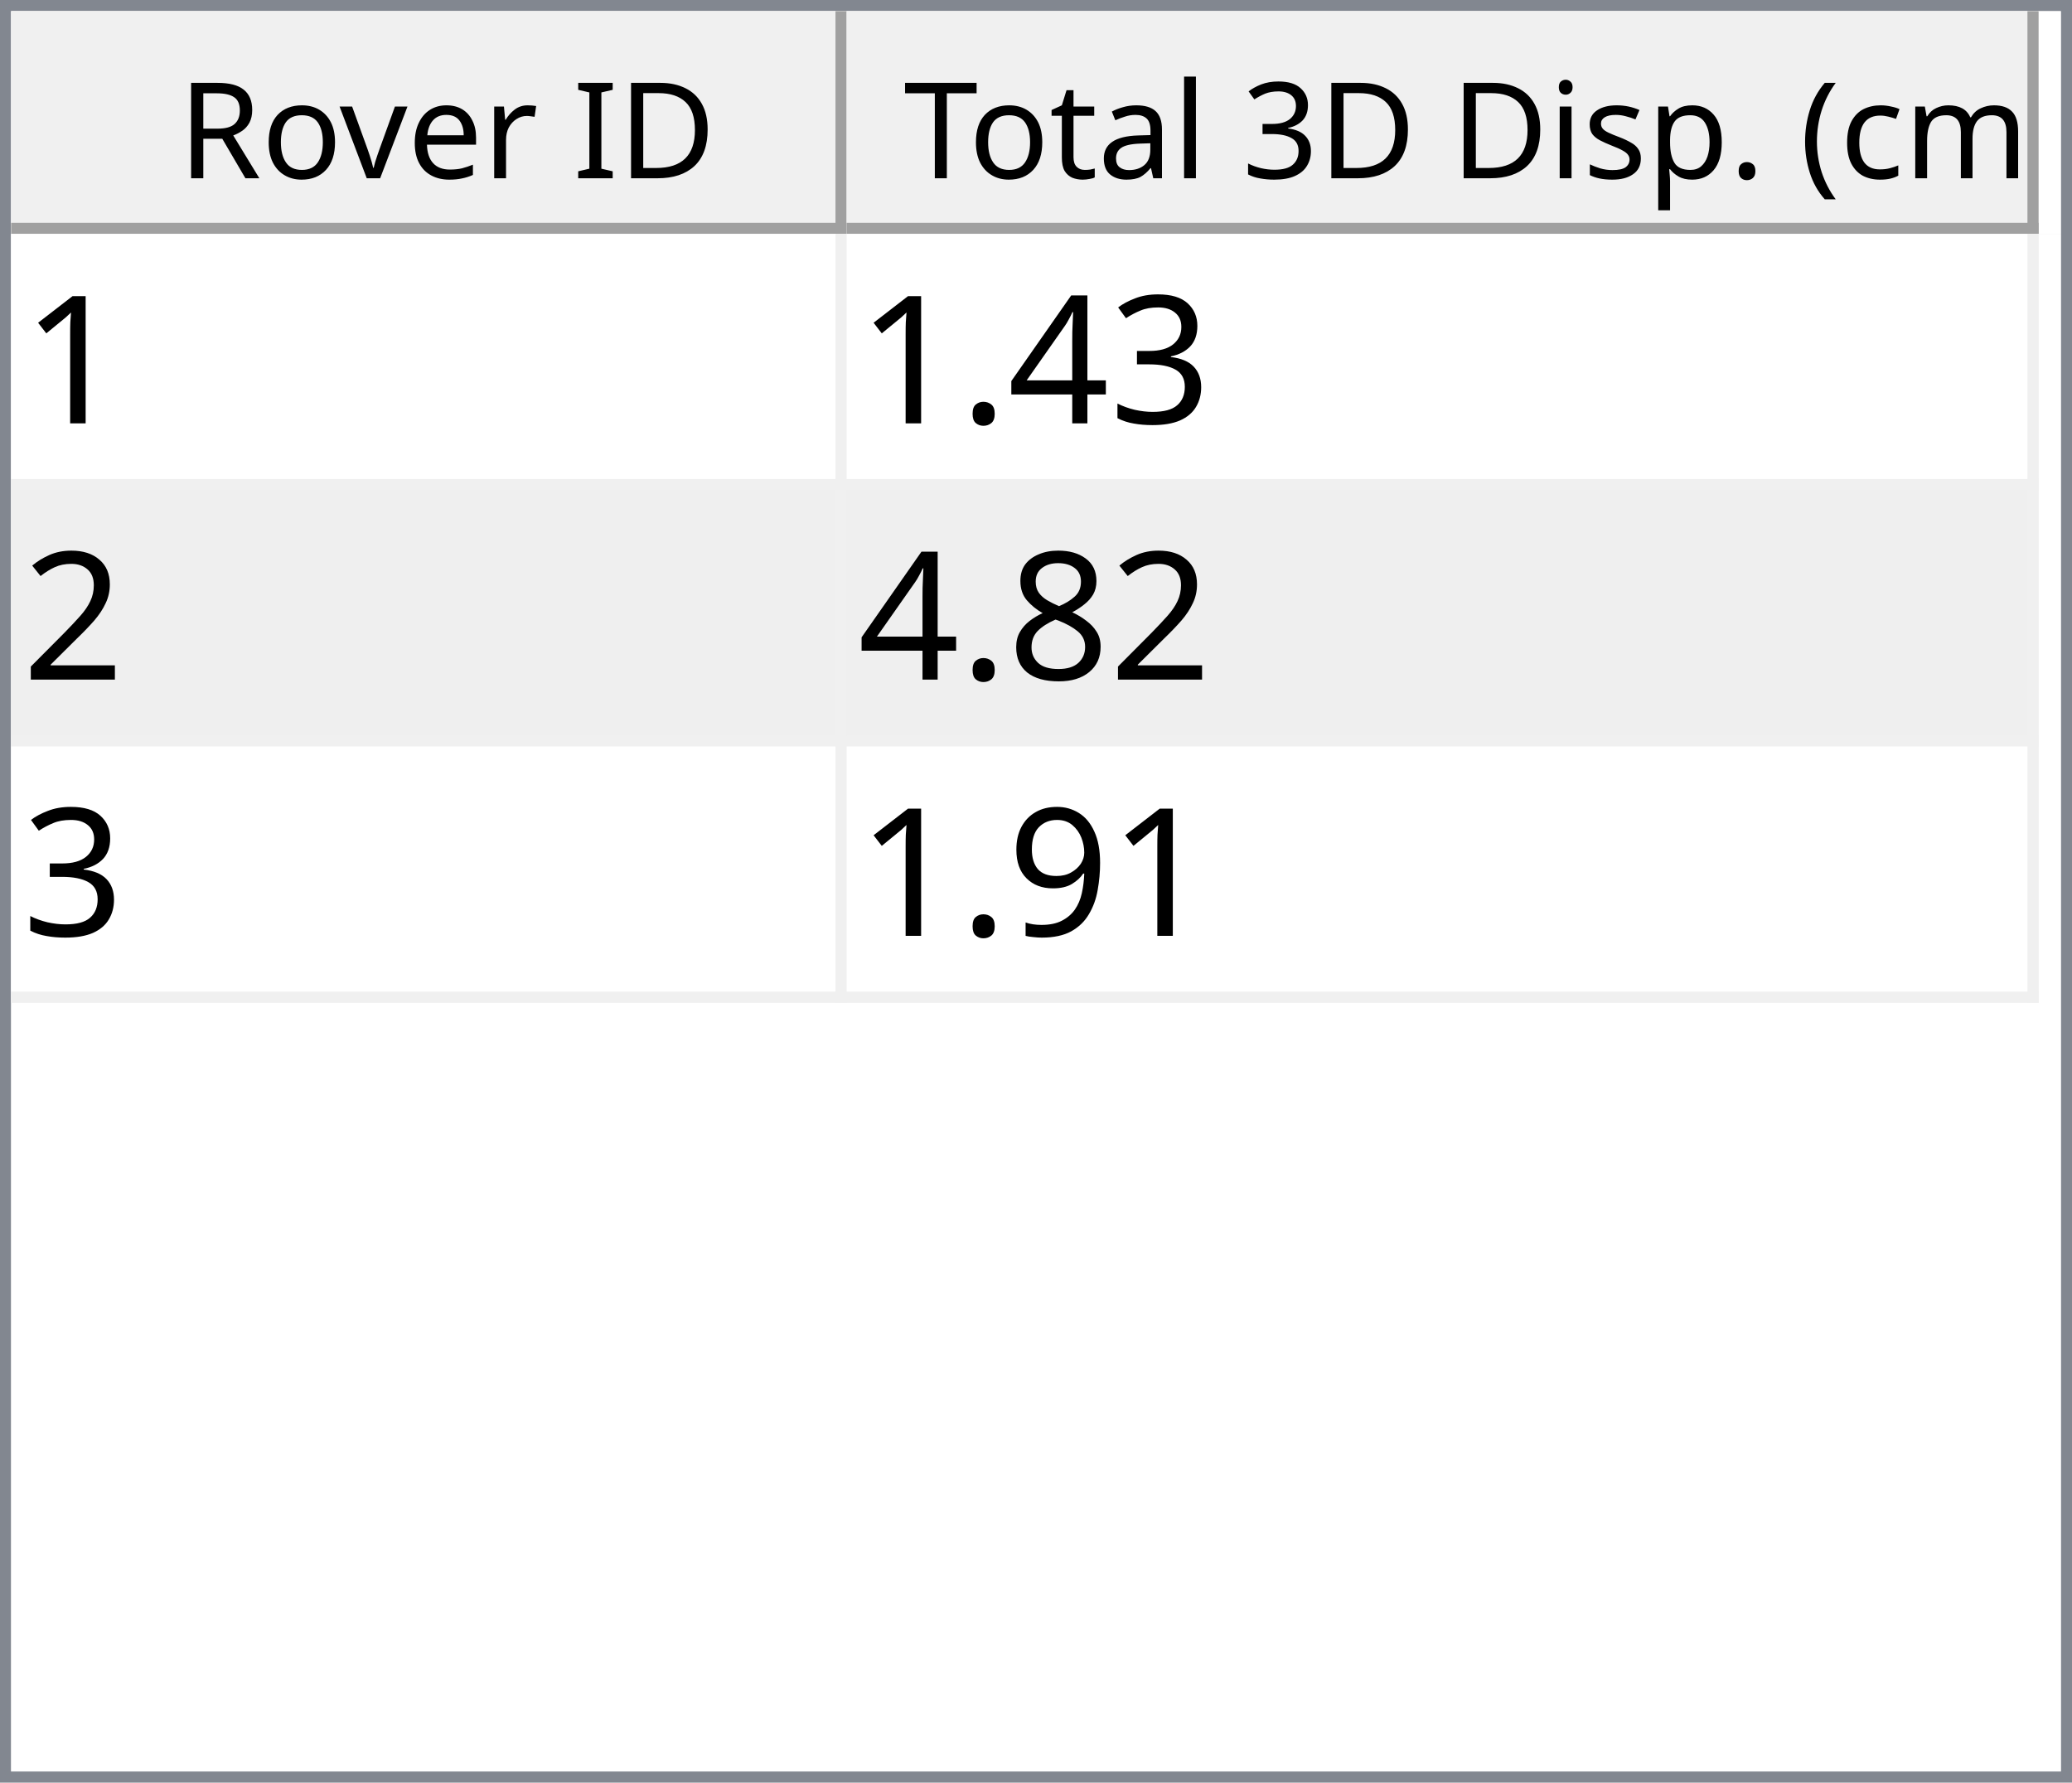
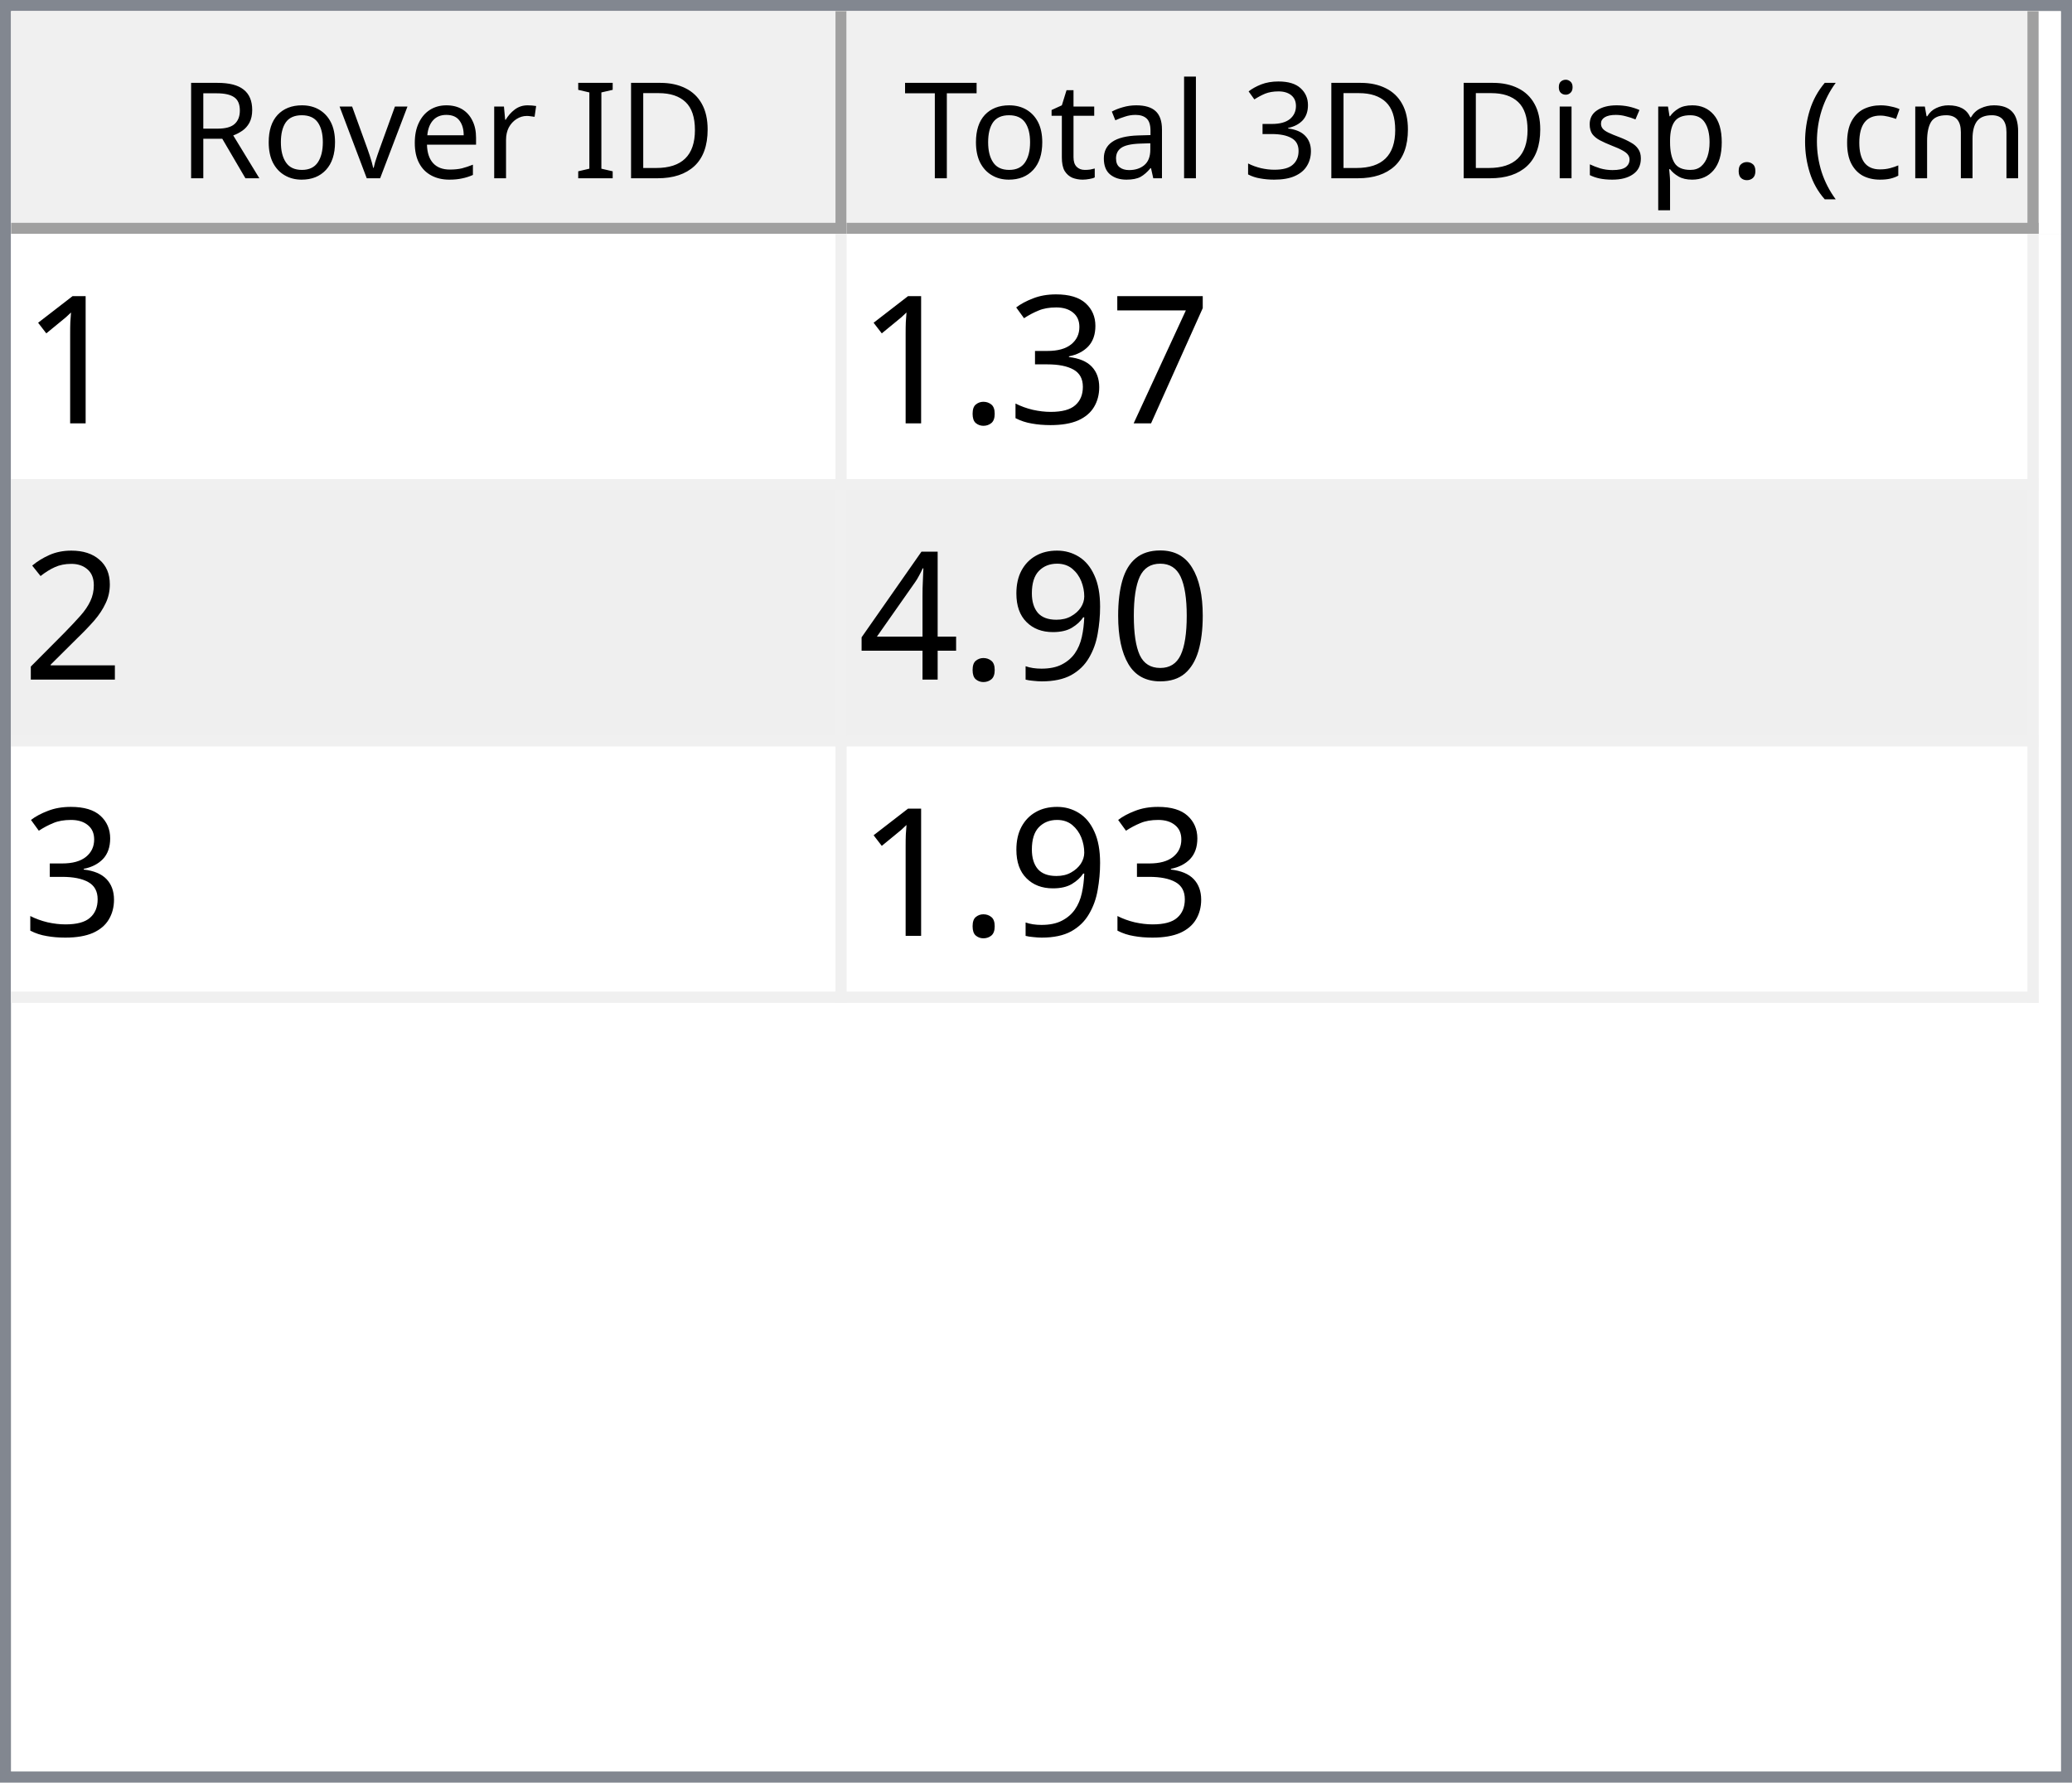
<svg xmlns="http://www.w3.org/2000/svg" style="fill-opacity:1; color-rendering:auto; color-interpolation:auto; text-rendering:auto; stroke:black; stroke-linecap:square; stroke-miterlimit:10; shape-rendering:auto; stroke-opacity:1; fill:black; stroke-dasharray:none; font-weight:normal; stroke-width:1; font-family:'Dialog'; font-style:normal; stroke-linejoin:miter; font-size:12px; stroke-dashoffset:0; image-rendering:auto;" width="186" height="160">
  <defs id="genericDefs" />
  <g>
    <defs id="defs1">
      <clipPath clipPathUnits="userSpaceOnUse" id="clipPath1">
        <path d="M0 0 L186 0 L186 160 L0 160 L0 0 Z" />
      </clipPath>
      <clipPath clipPathUnits="userSpaceOnUse" id="clipPath2">
        <path d="M0 0 L0 160 L186 160 L186 0 Z" />
      </clipPath>
      <clipPath clipPathUnits="userSpaceOnUse" id="clipPath3">
        <path d="M0 0 L0 20 L184 20 L184 0 Z" />
      </clipPath>
      <clipPath clipPathUnits="userSpaceOnUse" id="clipPath4">
        <path d="M0 0 L0 20 L75 20 L75 0 Z" />
      </clipPath>
      <clipPath clipPathUnits="userSpaceOnUse" id="clipPath5">
        <path d="M1 1 L1 19 L74 19 L74 1 Z" />
      </clipPath>
      <clipPath clipPathUnits="userSpaceOnUse" id="clipPath6">
        <path d="M0 0 L0 18 L73 18 L73 0 Z" />
      </clipPath>
      <clipPath clipPathUnits="userSpaceOnUse" id="clipPath7">
        <path d="M-0.5 -0.5 L-0.5 19.5 L74.5 19.5 L74.5 -0.5 Z" />
      </clipPath>
      <clipPath clipPathUnits="userSpaceOnUse" id="clipPath8">
        <path d="M0 0 L0 20 L107 20 L107 0 Z" />
      </clipPath>
      <clipPath clipPathUnits="userSpaceOnUse" id="clipPath9">
        <path d="M1 1 L1 19 L106 19 L106 1 Z" />
      </clipPath>
      <clipPath clipPathUnits="userSpaceOnUse" id="clipPath10">
        <path d="M0 0 L0 18 L105 18 L105 0 Z" />
      </clipPath>
      <clipPath clipPathUnits="userSpaceOnUse" id="clipPath11">
        <path d="M-0.5 -0.5 L-0.5 19.5 L106.5 19.5 L106.5 -0.5 Z" />
      </clipPath>
      <clipPath clipPathUnits="userSpaceOnUse" id="clipPath12">
        <path d="M0 0 L0 138 L184 138 L184 0 Z" />
      </clipPath>
      <clipPath clipPathUnits="userSpaceOnUse" id="clipPath13">
        <path d="M0 0 L0 69 L182 69 L182 0 Z" />
      </clipPath>
      <clipPath clipPathUnits="userSpaceOnUse" id="clipPath14">
        <path d="M-0.5 -0.5 L-0.5 68.5 L181.5 68.5 L181.5 -0.5 Z" />
      </clipPath>
      <clipPath clipPathUnits="userSpaceOnUse" id="clipPath15">
        <path d="M0 0 L0 22 L74 22 L74 0 Z" />
      </clipPath>
      <clipPath clipPathUnits="userSpaceOnUse" id="clipPath16">
        <path d="M0 0 L0 22 L106 22 L106 0 Z" />
      </clipPath>
      <font horiz-adv-x="64.551" id="font1">
        <font-face ascent="107.91" descent="25.098" units-per-em="100" style="font-style:normal; font-family:Segoe UI; font-weight:normal;" />
        <missing-glyph horiz-adv-x="64.551" d="M8.109 0 L8.109 68.266 L56.453 68.266 L56.453 0 L8.109 0 ZM15.328 7.234 L49.219 7.234 L49.219 61.031 L15.328 61.031 L15.328 7.234 Z" />
        <glyph unicode="D" horiz-adv-x="70.117" d="M9.188 0 L9.188 70.016 L28.516 70.016 Q65.531 70.016 65.531 35.891 Q65.531 19.672 55.25 9.836 Q44.969 0 27.734 0 L9.188 0 ZM17.391 62.594 L17.391 7.422 L27.828 7.422 Q41.609 7.422 49.273 14.797 Q56.938 22.172 56.938 35.688 Q56.938 62.594 28.328 62.594 L17.391 62.594 Z" />
        <glyph unicode="I" horiz-adv-x="26.611" d="M17.391 0 L9.188 0 L9.188 70.016 L17.391 70.016 L17.391 0 Z" />
        <glyph unicode=" " horiz-adv-x="27.393" d="" />
        <glyph unicode="r" horiz-adv-x="34.766" d="M34.188 41.891 Q32.078 43.5 28.125 43.5 Q23 43.5 19.555 38.672 Q16.109 33.844 16.109 25.484 L16.109 0 L8.109 0 L8.109 50 L16.109 50 L16.109 39.703 L16.312 39.703 Q18.016 44.969 21.531 47.922 Q25.047 50.875 29.391 50.875 Q32.516 50.875 34.188 50.203 L34.188 41.891 Z" />
        <glyph unicode="e" horiz-adv-x="52.295" d="M48.297 23 L12.984 23 Q13.188 14.656 17.484 10.109 Q21.781 5.562 29.297 5.562 Q37.75 5.562 44.828 11.141 L44.828 3.609 Q38.234 -1.172 27.391 -1.172 Q16.797 -1.172 10.742 5.641 Q4.688 12.453 4.688 24.812 Q4.688 36.469 11.305 43.82 Q17.922 51.172 27.734 51.172 Q37.547 51.172 42.922 44.828 Q48.297 38.484 48.297 27.203 L48.297 23 ZM40.094 29.781 Q40.047 36.719 36.75 40.578 Q33.453 44.438 27.594 44.438 Q21.922 44.438 17.969 40.383 Q14.016 36.328 13.094 29.781 L40.094 29.781 Z" />
        <glyph unicode="v" horiz-adv-x="47.9" d="M47.406 50 L27.484 0 L19.625 0 L0.688 50 L9.469 50 L22.172 13.672 Q23.578 9.672 23.922 6.688 L24.125 6.688 Q24.609 10.453 25.688 13.484 L38.969 50 L47.406 50 Z" />
        <glyph unicode="o" horiz-adv-x="58.594" d="M29 -1.172 Q17.922 -1.172 11.305 5.836 Q4.688 12.844 4.688 24.422 Q4.688 37.016 11.57 44.094 Q18.453 51.172 30.172 51.172 Q41.359 51.172 47.633 44.289 Q53.906 37.406 53.906 25.203 Q53.906 13.234 47.141 6.031 Q40.375 -1.172 29 -1.172 ZM29.594 44.438 Q21.875 44.438 17.383 39.188 Q12.891 33.938 12.891 24.703 Q12.891 15.828 17.43 10.695 Q21.969 5.562 29.594 5.562 Q37.359 5.562 41.531 10.594 Q45.703 15.625 45.703 24.906 Q45.703 34.281 41.531 39.359 Q37.359 44.438 29.594 44.438 Z" />
        <glyph unicode="R" horiz-adv-x="59.814" d="M59.375 0 L49.609 0 L37.891 19.625 Q36.281 22.359 34.766 24.289 Q33.25 26.219 31.664 27.438 Q30.078 28.656 28.25 29.219 Q26.422 29.781 24.125 29.781 L17.391 29.781 L17.391 0 L9.188 0 L9.188 70.016 L30.078 70.016 Q34.672 70.016 38.555 68.867 Q42.438 67.719 45.289 65.375 Q48.141 63.031 49.758 59.547 Q51.375 56.062 51.375 51.375 Q51.375 47.703 50.273 44.656 Q49.172 41.609 47.148 39.211 Q45.125 36.812 42.266 35.133 Q39.406 33.453 35.844 32.516 L35.844 32.328 Q37.594 31.547 38.891 30.547 Q40.188 29.547 41.359 28.18 Q42.531 26.812 43.68 25.078 Q44.828 23.344 46.234 21.047 L59.375 0 ZM17.391 62.594 L17.391 37.203 L28.516 37.203 Q31.594 37.203 34.203 38.133 Q36.812 39.062 38.719 40.797 Q40.625 42.531 41.703 45.047 Q42.781 47.562 42.781 50.688 Q42.781 56.297 39.141 59.445 Q35.5 62.594 28.609 62.594 L17.391 62.594 Z" />
        <glyph unicode=")" horiz-adv-x="30.176" d="M8.297 -15.922 L1.172 -15.922 Q16.406 2.344 16.406 26.812 Q16.406 51.469 1.078 70.016 L8.297 70.016 Q23.531 52.156 23.531 26.703 Q23.531 1.375 8.297 -15.922 Z" />
        <glyph unicode="m" horiz-adv-x="86.133" d="M79.109 0 L71.094 0 L71.094 28.719 Q71.094 37.016 68.531 40.727 Q65.969 44.438 59.906 44.438 Q54.781 44.438 51.195 39.75 Q47.609 35.062 47.609 28.516 L47.609 0 L39.594 0 L39.594 29.688 Q39.594 44.438 28.219 44.438 Q22.953 44.438 19.531 40.016 Q16.109 35.594 16.109 28.516 L16.109 0 L8.109 0 L8.109 50 L16.109 50 L16.109 42.094 L16.312 42.094 Q21.625 51.172 31.844 51.172 Q36.969 51.172 40.773 48.312 Q44.578 45.453 46 40.828 Q51.562 51.172 62.594 51.172 Q79.109 51.172 79.109 30.812 L79.109 0 Z" />
        <glyph unicode="c" horiz-adv-x="46.191" d="M42.188 2.297 Q36.422 -1.172 28.516 -1.172 Q17.828 -1.172 11.258 5.789 Q4.688 12.75 4.688 23.828 Q4.688 36.188 11.766 43.68 Q18.844 51.172 30.672 51.172 Q37.25 51.172 42.281 48.734 L42.281 40.531 Q36.719 44.438 30.375 44.438 Q22.703 44.438 17.797 38.945 Q12.891 33.453 12.891 24.516 Q12.891 15.719 17.508 10.641 Q22.125 5.562 29.891 5.562 Q36.422 5.562 42.188 9.906 L42.188 2.297 Z" />
        <glyph unicode="(" horiz-adv-x="30.176" d="M29.109 -15.922 L21.969 -15.922 Q6.844 1.375 6.844 26.703 Q6.844 52.156 21.969 70.016 L29.203 70.016 Q13.875 51.469 13.875 26.812 Q13.875 2.344 29.109 -15.922 Z" />
        <glyph unicode="." horiz-adv-x="21.68" d="M10.891 -1.078 Q8.641 -1.078 7.055 0.539 Q5.469 2.156 5.469 4.391 Q5.469 6.641 7.055 8.273 Q8.641 9.906 10.891 9.906 Q13.188 9.906 14.797 8.273 Q16.406 6.641 16.406 4.391 Q16.406 2.156 14.797 0.539 Q13.188 -1.078 10.891 -1.078 Z" />
        <glyph unicode="p" horiz-adv-x="58.789" d="M16.312 7.234 L16.109 7.234 L16.109 -23 L8.109 -23 L8.109 50 L16.109 50 L16.109 41.219 L16.312 41.219 Q22.219 51.172 33.594 51.172 Q43.266 51.172 48.688 44.461 Q54.109 37.75 54.109 26.469 Q54.109 13.922 48 6.375 Q41.891 -1.172 31.297 -1.172 Q21.578 -1.172 16.312 7.234 ZM16.109 27.391 L16.109 20.406 Q16.109 14.203 20.141 9.883 Q24.172 5.562 30.375 5.562 Q37.641 5.562 41.773 11.133 Q45.906 16.703 45.906 26.609 Q45.906 34.969 42.047 39.703 Q38.188 44.438 31.594 44.438 Q24.609 44.438 20.359 39.578 Q16.109 34.719 16.109 27.391 Z" />
        <glyph unicode="s" horiz-adv-x="42.432" d="M5.078 1.812 L5.078 10.406 Q11.625 5.562 19.484 5.562 Q30.031 5.562 30.031 12.594 Q30.031 14.594 29.125 15.992 Q28.219 17.391 26.68 18.461 Q25.141 19.531 23.07 20.383 Q21 21.234 18.609 22.172 Q15.281 23.484 12.766 24.828 Q10.25 26.172 8.57 27.859 Q6.891 29.547 6.031 31.695 Q5.172 33.844 5.172 36.719 Q5.172 40.234 6.789 42.945 Q8.406 45.656 11.086 47.484 Q13.766 49.312 17.211 50.242 Q20.656 51.172 24.312 51.172 Q30.812 51.172 35.938 48.922 L35.938 40.828 Q30.422 44.438 23.25 44.438 Q21 44.438 19.195 43.922 Q17.391 43.406 16.094 42.477 Q14.797 41.547 14.086 40.258 Q13.375 38.969 13.375 37.406 Q13.375 35.453 14.086 34.133 Q14.797 32.812 16.164 31.789 Q17.531 30.766 19.484 29.938 Q21.438 29.109 23.922 28.125 Q27.25 26.859 29.883 25.516 Q32.516 24.172 34.375 22.484 Q36.234 20.797 37.234 18.602 Q38.234 16.406 38.234 13.375 Q38.234 9.672 36.602 6.938 Q34.969 4.203 32.234 2.398 Q29.5 0.594 25.93 -0.289 Q22.359 -1.172 18.453 -1.172 Q10.75 -1.172 5.078 1.812 Z" />
        <glyph unicode="i" horiz-adv-x="24.219" d="M12.203 62.703 Q10.062 62.703 8.547 64.164 Q7.031 65.625 7.031 67.875 Q7.031 70.125 8.547 71.609 Q10.062 73.094 12.203 73.094 Q14.406 73.094 15.945 71.609 Q17.484 70.125 17.484 67.875 Q17.484 65.719 15.945 64.211 Q14.406 62.703 12.203 62.703 ZM16.109 0 L8.109 0 L8.109 50 L16.109 50 L16.109 0 Z" />
        <glyph unicode="3" horiz-adv-x="53.906" d="M46.531 19.828 Q46.531 15.094 44.75 11.211 Q42.969 7.328 39.719 4.57 Q36.469 1.812 31.93 0.297 Q27.391 -1.219 21.922 -1.219 Q11.922 -1.219 6 2.594 L6 11.188 Q13.094 5.609 22.219 5.609 Q25.875 5.609 28.828 6.539 Q31.781 7.469 33.906 9.227 Q36.031 10.984 37.18 13.477 Q38.328 15.969 38.328 19.094 Q38.328 32.812 18.797 32.812 L12.984 32.812 L12.984 39.594 L18.5 39.594 Q35.797 39.594 35.797 52.484 Q35.797 64.406 22.609 64.406 Q15.188 64.406 8.688 59.422 L8.688 67.188 Q15.375 71.188 24.609 71.188 Q29 71.188 32.57 69.969 Q36.141 68.75 38.68 66.555 Q41.219 64.359 42.609 61.281 Q44 58.203 44 54.5 Q44 40.672 30.031 36.719 L30.031 36.531 Q33.594 36.141 36.625 34.797 Q39.656 33.453 41.852 31.305 Q44.047 29.156 45.289 26.25 Q46.531 23.344 46.531 19.828 Z" />
        <glyph unicode="l" horiz-adv-x="24.219" d="M16.109 0 L8.109 0 L8.109 74.031 L16.109 74.031 L16.109 0 Z" />
        <glyph unicode="a" horiz-adv-x="50.879" d="M43.891 0 L35.891 0 L35.891 7.812 L35.688 7.812 Q30.469 -1.172 20.312 -1.172 Q12.844 -1.172 8.617 2.781 Q4.391 6.734 4.391 13.281 Q4.391 27.297 20.906 29.594 L35.891 31.688 Q35.891 44.438 25.594 44.438 Q16.547 44.438 9.281 38.281 L9.281 46.484 Q16.656 51.172 26.266 51.172 Q43.891 51.172 43.891 32.516 L43.891 0 ZM35.891 25.297 L23.828 23.641 Q18.266 22.859 15.43 20.875 Q12.594 18.891 12.594 13.875 Q12.594 10.203 15.211 7.883 Q17.828 5.562 22.172 5.562 Q28.125 5.562 32.008 9.742 Q35.891 13.922 35.891 20.312 L35.891 25.297 Z" />
        <glyph unicode="t" horiz-adv-x="33.887" d="M31.297 0.484 Q28.469 -1.078 23.828 -1.078 Q10.688 -1.078 10.688 13.578 L10.688 43.172 L2.094 43.172 L2.094 50 L10.688 50 L10.688 62.203 L18.703 64.797 L18.703 50 L31.297 50 L31.297 43.172 L18.703 43.172 L18.703 14.984 Q18.703 9.969 20.414 7.82 Q22.125 5.672 26.078 5.672 Q29.109 5.672 31.297 7.328 L31.297 0.484 Z" />
        <glyph unicode="T" horiz-adv-x="52.393" d="M50.594 62.594 L30.375 62.594 L30.375 0 L22.172 0 L22.172 62.594 L2 62.594 L2 70.016 L50.594 70.016 L50.594 62.594 Z" />
      </font>
      <font horiz-adv-x="75.0" id="font2">
        <font-face ascent="100.537" descent="21.973" units-per-em="100" style="font-style:normal; font-family:sans-serif; font-weight:normal;" />
        <missing-glyph horiz-adv-x="75.0" d="M12.5 0 L12.5 62.5 L62.5 62.5 L62.5 0 L12.5 0 ZM14.062 1.562 L60.938 1.562 L60.938 60.938 L14.062 60.938 L14.062 1.562 Z" />
        <glyph unicode="1" horiz-adv-x="55.615" d="M37.25 0 L28.469 0 L28.469 56 Q25.297 52.984 20.141 49.953 Q14.984 46.922 10.891 45.406 L10.891 53.906 Q18.266 57.375 23.781 62.305 Q29.297 67.234 31.594 71.875 L37.25 71.875 L37.25 0 Z" />
+         <glyph unicode="7" horiz-adv-x="55.615" d="M4.734 62.203 L4.734 70.656 L51.078 70.656 L51.078 63.812 Q44.234 56.547 37.523 44.484 Q30.812 32.422 27.156 19.672 Q24.516 10.688 23.781 0 L14.75 0 Q14.891 8.453 18.062 20.414 Q21.234 32.375 27.172 43.484 Q33.109 54.594 39.797 62.203 L4.734 62.203 Z" />
        <glyph unicode="3" horiz-adv-x="55.615" d="M4.203 18.891 L12.984 20.062 Q14.5 12.594 18.141 9.297 Q21.781 6 27 6 Q33.203 6 37.477 10.297 Q41.75 14.594 41.75 20.953 Q41.75 27 37.797 30.93 Q33.844 34.859 27.734 34.859 Q25.25 34.859 21.531 33.891 L22.516 41.609 Q23.391 41.5 23.922 41.5 Q29.547 41.5 34.039 44.43 Q38.531 47.359 38.531 53.469 Q38.531 58.297 35.258 61.477 Q31.984 64.656 26.812 64.656 Q21.688 64.656 18.266 61.43 Q14.844 58.203 13.875 51.766 L5.078 53.328 Q6.688 62.156 12.398 67.016 Q18.109 71.875 26.609 71.875 Q32.469 71.875 37.398 69.359 Q42.328 66.844 44.945 62.5 Q47.562 58.156 47.562 53.266 Q47.562 48.641 45.07 44.828 Q42.578 41.016 37.703 38.766 Q44.047 37.312 47.562 32.695 Q51.078 28.078 51.078 21.141 Q51.078 11.766 44.242 5.25 Q37.406 -1.266 26.953 -1.266 Q17.531 -1.266 11.305 4.352 Q5.078 9.969 4.203 18.891 Z" />
-         <glyph unicode="4" horiz-adv-x="55.615" d="M32.328 0 L32.328 17.141 L1.266 17.141 L1.266 25.203 L33.938 71.578 L41.109 71.578 L41.109 25.203 L50.781 25.203 L50.781 17.141 L41.109 17.141 L41.109 0 L32.328 0 ZM32.328 25.203 L32.328 57.469 L9.906 25.203 L32.328 25.203 Z" />
        <glyph unicode="." horiz-adv-x="27.783" d="M9.078 0 L9.078 10.016 L19.094 10.016 L19.094 0 L9.078 0 Z" />
        <glyph unicode="2" horiz-adv-x="55.615" d="M50.344 8.453 L50.344 0 L3.031 0 Q2.938 3.172 4.047 6.109 Q5.859 10.938 9.836 15.625 Q13.812 20.312 21.344 26.469 Q33.016 36.031 37.117 41.625 Q41.219 47.219 41.219 52.203 Q41.219 57.422 37.477 61.008 Q33.734 64.594 27.734 64.594 Q21.391 64.594 17.578 60.789 Q13.766 56.984 13.719 50.25 L4.688 51.172 Q5.609 61.281 11.664 66.578 Q17.719 71.875 27.938 71.875 Q38.234 71.875 44.242 66.164 Q50.25 60.453 50.25 52 Q50.25 47.703 48.492 43.555 Q46.734 39.406 42.656 34.812 Q38.578 30.219 29.109 22.219 Q21.188 15.578 18.945 13.211 Q16.703 10.844 15.234 8.453 L50.344 8.453 Z" />
-         <glyph unicode="8" horiz-adv-x="55.615" d="M17.672 38.812 Q12.203 40.828 9.57 44.539 Q6.938 48.25 6.938 53.422 Q6.938 61.234 12.555 66.555 Q18.172 71.875 27.484 71.875 Q36.859 71.875 42.578 66.43 Q48.297 60.984 48.297 53.172 Q48.297 48.188 45.68 44.508 Q43.062 40.828 37.75 38.812 Q44.344 36.672 47.781 31.883 Q51.219 27.094 51.219 20.453 Q51.219 11.281 44.727 5.031 Q38.234 -1.219 27.641 -1.219 Q17.047 -1.219 10.547 5.055 Q4.047 11.328 4.047 20.703 Q4.047 27.688 7.594 32.398 Q11.141 37.109 17.672 38.812 ZM15.922 53.719 Q15.922 48.641 19.195 45.414 Q22.469 42.188 27.688 42.188 Q32.766 42.188 36.016 45.383 Q39.266 48.578 39.266 53.219 Q39.266 58.062 35.914 61.359 Q32.562 64.656 27.594 64.656 Q22.562 64.656 19.242 61.43 Q15.922 58.203 15.922 53.719 ZM13.094 20.656 Q13.094 16.891 14.875 13.375 Q16.656 9.859 20.172 7.93 Q23.688 6 27.734 6 Q34.031 6 38.133 10.055 Q42.234 14.109 42.234 20.359 Q42.234 26.703 38.016 30.859 Q33.797 35.016 27.438 35.016 Q21.234 35.016 17.164 30.914 Q13.094 26.812 13.094 20.656 Z" />
+         <glyph unicode="0" horiz-adv-x="55.615" d="M4.156 35.297 Q4.156 48 6.766 55.742 Q9.375 63.484 14.523 67.68 Q19.672 71.875 27.484 71.875 Q33.25 71.875 37.594 69.555 Q41.938 67.234 44.773 62.867 Q47.609 58.5 49.219 52.227 Q50.828 45.953 50.828 35.297 Q50.828 22.703 48.242 14.969 Q45.656 7.234 40.508 3.008 Q35.359 -1.219 27.484 -1.219 Q17.141 -1.219 11.234 6.203 Q4.156 15.141 4.156 35.297 ZM13.188 35.297 Q13.188 17.672 17.312 11.836 Q21.438 6 27.484 6 Q33.547 6 37.672 11.859 Q41.797 17.719 41.797 35.297 Q41.797 52.984 37.672 58.789 Q33.547 64.594 27.391 64.594 Q21.344 64.594 17.719 59.469 Q13.188 52.938 13.188 35.297 Z" />
        <glyph unicode="9" horiz-adv-x="55.615" d="M5.469 16.547 L13.922 17.328 Q14.984 11.375 18.016 8.688 Q21.047 6 25.781 6 Q29.828 6 32.883 7.859 Q35.938 9.719 37.891 12.82 Q39.844 15.922 41.164 21.195 Q42.484 26.469 42.484 31.938 Q42.484 32.516 42.438 33.688 Q39.797 29.5 35.234 26.883 Q30.672 24.266 25.344 24.266 Q16.453 24.266 10.305 30.711 Q4.156 37.156 4.156 47.703 Q4.156 58.594 10.578 65.234 Q17 71.875 26.656 71.875 Q33.641 71.875 39.43 68.117 Q45.219 64.359 48.219 57.398 Q51.219 50.438 51.219 37.25 Q51.219 23.531 48.242 15.406 Q45.266 7.281 39.383 3.031 Q33.5 -1.219 25.594 -1.219 Q17.188 -1.219 11.867 3.445 Q6.547 8.109 5.469 16.547 ZM41.453 48.141 Q41.453 55.719 37.43 60.156 Q33.406 64.594 27.734 64.594 Q21.875 64.594 17.531 59.812 Q13.188 55.031 13.188 47.406 Q13.188 40.578 17.312 36.305 Q21.438 32.031 27.484 32.031 Q33.594 32.031 37.523 36.305 Q41.453 40.578 41.453 48.141 Z" />
+         <glyph unicode="4" horiz-adv-x="55.615" d="M32.328 0 L32.328 17.141 L1.266 17.141 L1.266 25.203 L33.938 71.578 L41.109 71.578 L41.109 25.203 L50.781 25.203 L50.781 17.141 L41.109 17.141 L41.109 0 L32.328 0 ZM32.328 25.203 L32.328 57.469 L9.906 25.203 L32.328 25.203 Z" />
      </font>
    </defs>
    <g style="fill:white; stroke:white;">
      <rect x="0" y="0" width="186" style="clip-path:url(#clipPath1); stroke:none;" height="160" />
    </g>
    <g style="fill:white; text-rendering:optimizeSpeed; color-rendering:optimizeSpeed; image-rendering:optimizeSpeed; shape-rendering:crispEdges; stroke:white; color-interpolation:sRGB;">
      <rect x="0" width="186" height="160" y="0" style="stroke:none;" />
      <path style="stroke:none;" d="M0 160 L186 160 L186 0 L0 0 Z" />
    </g>
    <g style="fill:rgb(240,240,240); font-family:'Segoe UI'; stroke:rgb(240,240,240);">
      <rect x="0" y="0" width="186" style="clip-path:url(#clipPath2); stroke:none;" height="160" />
    </g>
    <g style="fill:rgb(130,135,144); font-family:'Segoe UI'; stroke:rgb(130,135,144);">
      <path d="M0 0 L186 0 L186 160 L0 160 L0 0 ZM1 1 L185 1 L185 159 L1 159 L1 1 Z" style="fill-rule:evenodd; clip-path:url(#clipPath2); stroke:none;" />
    </g>
    <g style="fill:white; font-family:'Segoe UI'; stroke:white;" transform="translate(1,1)">
      <rect x="0" y="0" width="184" style="clip-path:url(#clipPath3); stroke:none;" height="20" />
    </g>
    <g style="fill:rgb(240,240,240); font-family:'Segoe UI'; stroke:rgb(240,240,240);" transform="translate(1,1)">
      <rect x="0" y="0" width="75" style="clip-path:url(#clipPath4); stroke:none;" height="20" />
    </g>
    <g style="font-family:'Segoe UI';" transform="translate(2,2)">
      <text x="14" xml:space="preserve" y="14" style="clip-path:url(#clipPath6); stroke:none;">Rover ID</text>
    </g>
    <g style="fill:rgb(160,160,160); font-family:'Segoe UI'; stroke:rgb(160,160,160); stroke-linejoin:bevel;" transform="translate(1.5,1.5)">
      <line x1="74" x2="74" y1="0" style="fill:none; clip-path:url(#clipPath7);" y2="19" />
    </g>
    <g style="fill:rgb(160,160,160); font-family:'Segoe UI'; stroke:rgb(160,160,160); stroke-linejoin:bevel;" transform="matrix(1,0,0,1,1,1) translate(0.5,0.5)">
      <line x1="0" x2="74" y1="19" style="fill:none; clip-path:url(#clipPath7);" y2="19" />
    </g>
    <g style="fill:rgb(240,240,240); font-family:'Segoe UI'; stroke:rgb(240,240,240);" transform="translate(76,1)">
      <rect x="0" y="0" width="107" style="clip-path:url(#clipPath8); stroke:none;" height="20" />
    </g>
    <g style="font-family:'Segoe UI';" transform="translate(77,2)">
      <text x="1" xml:space="preserve" y="14" style="clip-path:url(#clipPath10); stroke:none;"> Total 3D Disp. (cm)</text>
    </g>
    <g style="fill:rgb(160,160,160); font-family:'Segoe UI'; stroke:rgb(160,160,160); stroke-linejoin:bevel;" transform="translate(76.5,1.5)">
      <line x1="106" x2="106" y1="0" style="fill:none; clip-path:url(#clipPath11);" y2="19" />
    </g>
    <g style="fill:rgb(160,160,160); font-family:'Segoe UI'; stroke:rgb(160,160,160); stroke-linejoin:bevel;" transform="matrix(1,0,0,1,76,1) translate(0.5,0.5)">
      <line x1="0" x2="106" y1="19" style="fill:none; clip-path:url(#clipPath11);" y2="19" />
    </g>
    <g style="fill:white; font-family:'Segoe UI'; stroke:white;" transform="translate(1,21)">
      <rect x="0" y="0" width="184" style="clip-path:url(#clipPath12); stroke:none;" height="138" />
    </g>
    <g style="fill:rgb(240,240,240); font-size:16px; font-family:sans-serif; stroke:rgb(240,240,240);" transform="translate(1,21)">
      <rect x="0" y="0" width="182" style="clip-path:url(#clipPath13); stroke:none;" height="69" />
      <line transform="translate(0.5,0.5)" x1="0" x2="181" y1="22" style="clip-path:url(#clipPath14); fill:none; stroke-linejoin:bevel;" y2="22" />
    </g>
    <g transform="matrix(1,0,0,1,1,21) translate(0.5,0.5)" style="fill:rgb(240,240,240); font-size:16px; font-family:sans-serif; stroke:rgb(240,240,240); stroke-linejoin:bevel;">
      <line x1="0" x2="181" y1="45" style="fill:none; clip-path:url(#clipPath14);" y2="45" />
    </g>
    <g transform="matrix(1,0,0,1,1,21) translate(0.5,0.5)" style="fill:rgb(240,240,240); font-size:16px; font-family:sans-serif; stroke:rgb(240,240,240); stroke-linejoin:bevel;">
      <line x1="0" x2="181" y1="68" style="fill:none; clip-path:url(#clipPath14);" y2="68" />
    </g>
    <g transform="matrix(1,0,0,1,1,21) translate(0.5,0.5)" style="fill:rgb(240,240,240); font-size:16px; font-family:sans-serif; stroke:rgb(240,240,240); stroke-linejoin:bevel;">
      <line x1="74" x2="74" y1="0" style="fill:none; clip-path:url(#clipPath14);" y2="68" />
    </g>
    <g transform="matrix(1,0,0,1,1,21) translate(0.5,0.5)" style="fill:rgb(240,240,240); font-size:16px; font-family:sans-serif; stroke:rgb(240,240,240); stroke-linejoin:bevel;">
      <line x1="181" x2="181" y1="0" style="fill:none; clip-path:url(#clipPath14);" y2="68" />
    </g>
    <g style="fill:white; font-size:16px; font-family:sans-serif; stroke:white;" transform="matrix(1,0,0,1,1,21)">
      <rect x="0" y="0" width="74" style="clip-path:url(#clipPath15); stroke:none;" height="22" />
      <text x="1" y="17" style="fill:black; clip-path:url(#clipPath15); stroke:none;" xml:space="preserve">1</text>
    </g>
    <g style="fill:white; font-size:16px; font-family:sans-serif; stroke:white;" transform="matrix(1,0,0,1,1,21) translate(75,0)">
      <rect x="0" y="0" width="106" style="clip-path:url(#clipPath16); stroke:none;" height="22" />
-       <text x="1" y="17" style="fill:black; clip-path:url(#clipPath16); stroke:none;" xml:space="preserve">1.43</text>
+       <text x="1" y="17" style="fill:black; clip-path:url(#clipPath16); stroke:none;" xml:space="preserve">1.37</text>
    </g>
    <g style="fill:rgb(239,239,239); font-size:16px; font-family:sans-serif; stroke:rgb(239,239,239);" transform="matrix(1,0,0,1,1,21) translate(0,23)">
      <rect x="0" y="0" width="74" style="clip-path:url(#clipPath15); stroke:none;" height="22" />
      <text x="1" y="17" style="fill:black; clip-path:url(#clipPath15); stroke:none;" xml:space="preserve">2</text>
    </g>
    <g style="fill:rgb(239,239,239); font-size:16px; font-family:sans-serif; stroke:rgb(239,239,239);" transform="matrix(1,0,0,1,1,21) translate(75,23)">
      <rect x="0" y="0" width="106" style="clip-path:url(#clipPath16); stroke:none;" height="22" />
-       <text x="1" y="17" style="fill:black; clip-path:url(#clipPath16); stroke:none;" xml:space="preserve">4.82</text>
+       <text x="1" y="17" style="fill:black; clip-path:url(#clipPath16); stroke:none;" xml:space="preserve">4.90</text>
    </g>
    <g style="fill:white; font-size:16px; font-family:sans-serif; stroke:white;" transform="matrix(1,0,0,1,1,21) translate(0,46)">
      <rect x="0" y="0" width="74" style="clip-path:url(#clipPath15); stroke:none;" height="22" />
      <text x="1" y="17" style="fill:black; clip-path:url(#clipPath15); stroke:none;" xml:space="preserve">3</text>
    </g>
    <g style="fill:white; font-size:16px; font-family:sans-serif; stroke:white;" transform="matrix(1,0,0,1,1,21) translate(75,46)">
      <rect x="0" y="0" width="106" style="clip-path:url(#clipPath16); stroke:none;" height="22" />
-       <text x="1" y="17" style="fill:black; clip-path:url(#clipPath16); stroke:none;" xml:space="preserve">1.91</text>
+       <text x="1" y="17" style="fill:black; clip-path:url(#clipPath16); stroke:none;" xml:space="preserve">1.93</text>
    </g>
  </g>
</svg>
